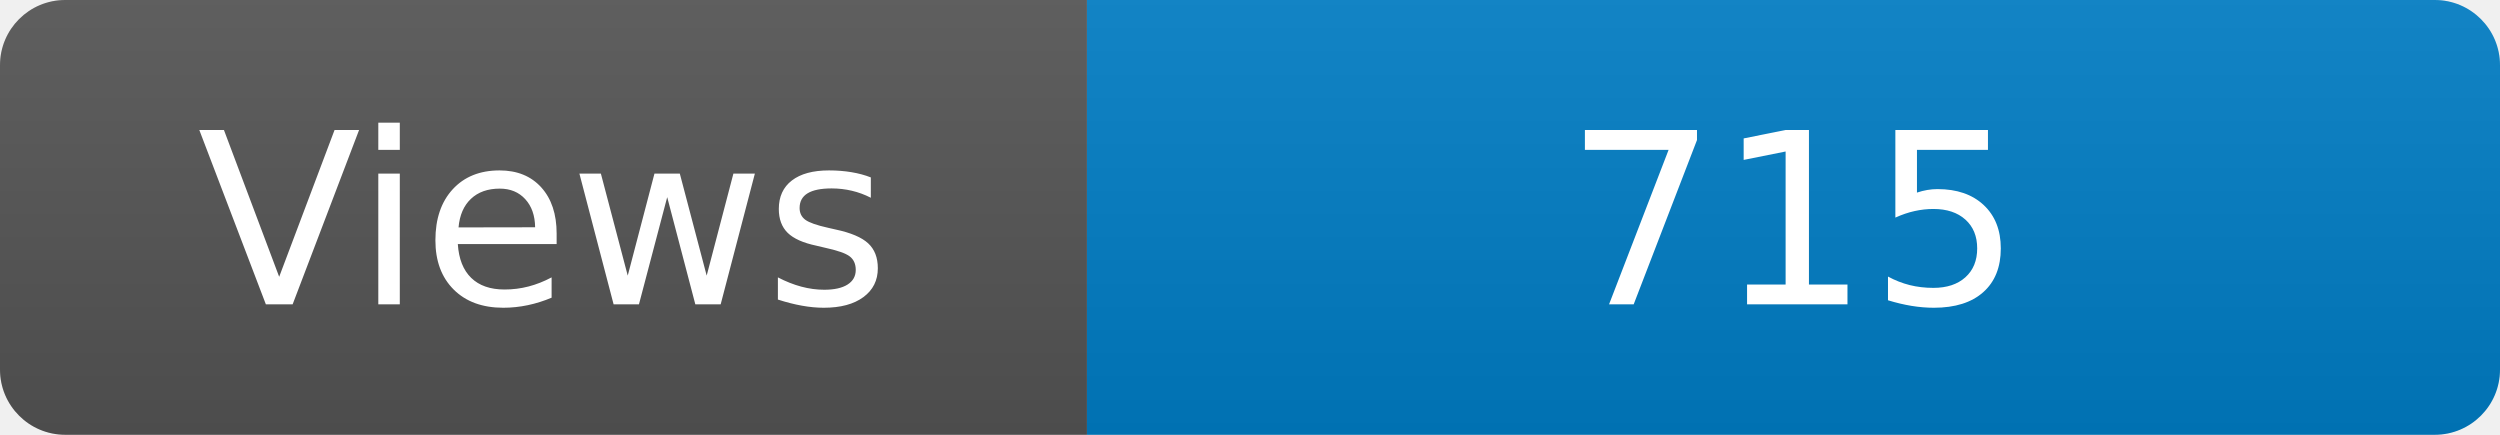
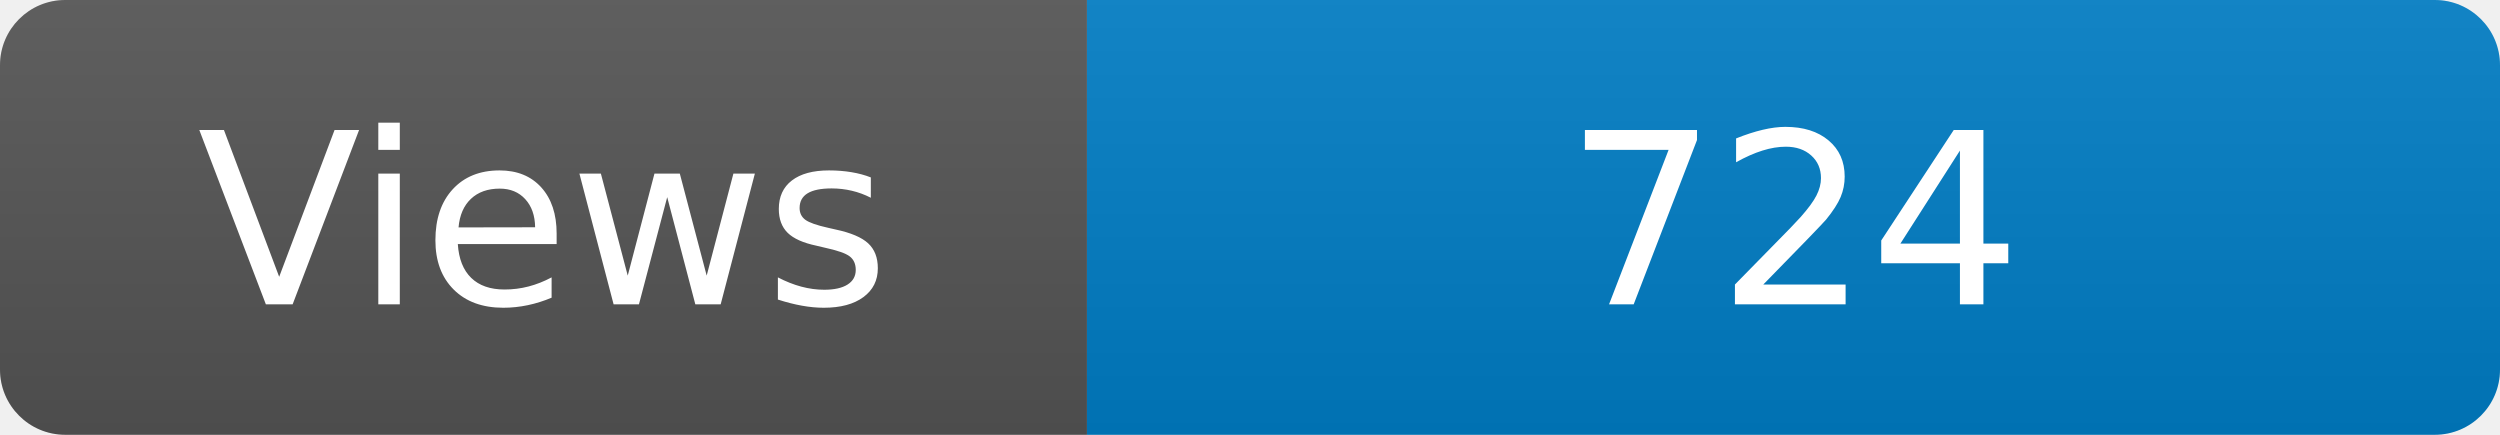
<svg xmlns="http://www.w3.org/2000/svg" width="115" height="20" role="img" aria-label="Maintained?: yes">
  <linearGradient id="s" x2="0" y2="100%">
    <stop offset="0" stop-color="#bbb" stop-opacity=".1" />
    <stop offset="1" stop-opacity=".1" />
  </linearGradient>
  <clipPath id="r">
    <rect width="115" height="20" rx="3" fill="#fff" />
  </clipPath>
  <g clip-path="url(#r)">
    <rect width="50" height="20" fill="#555" />
    <rect x="50" width="160" height="20" fill="#007ec6" />
    <rect width="115" height="20" fill="url(#s)" />
  </g>
  <g fill="#fff" text-anchor="middle" font-family="Verdana,Geneva,DejaVu Sans,sans-serif" font-size="110">
    <text x="250" y="140" transform="scale(.1)" fill="#fff">Views</text>
-     <text x="825" y="140" transform="scale(.1)" fill="#fff">715</text>
+     <text x="825" y="140" transform="scale(.1)" fill="#fff">724</text>
  </g>
</svg>
